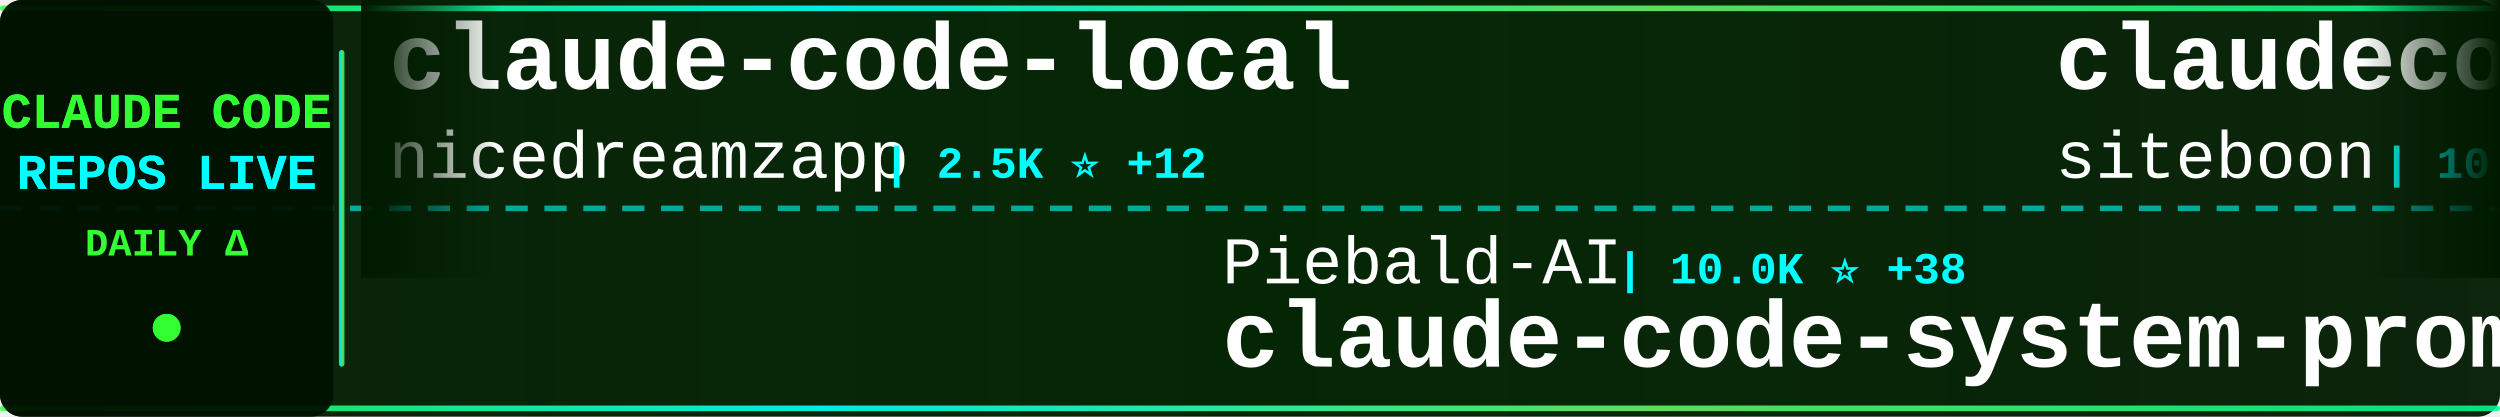
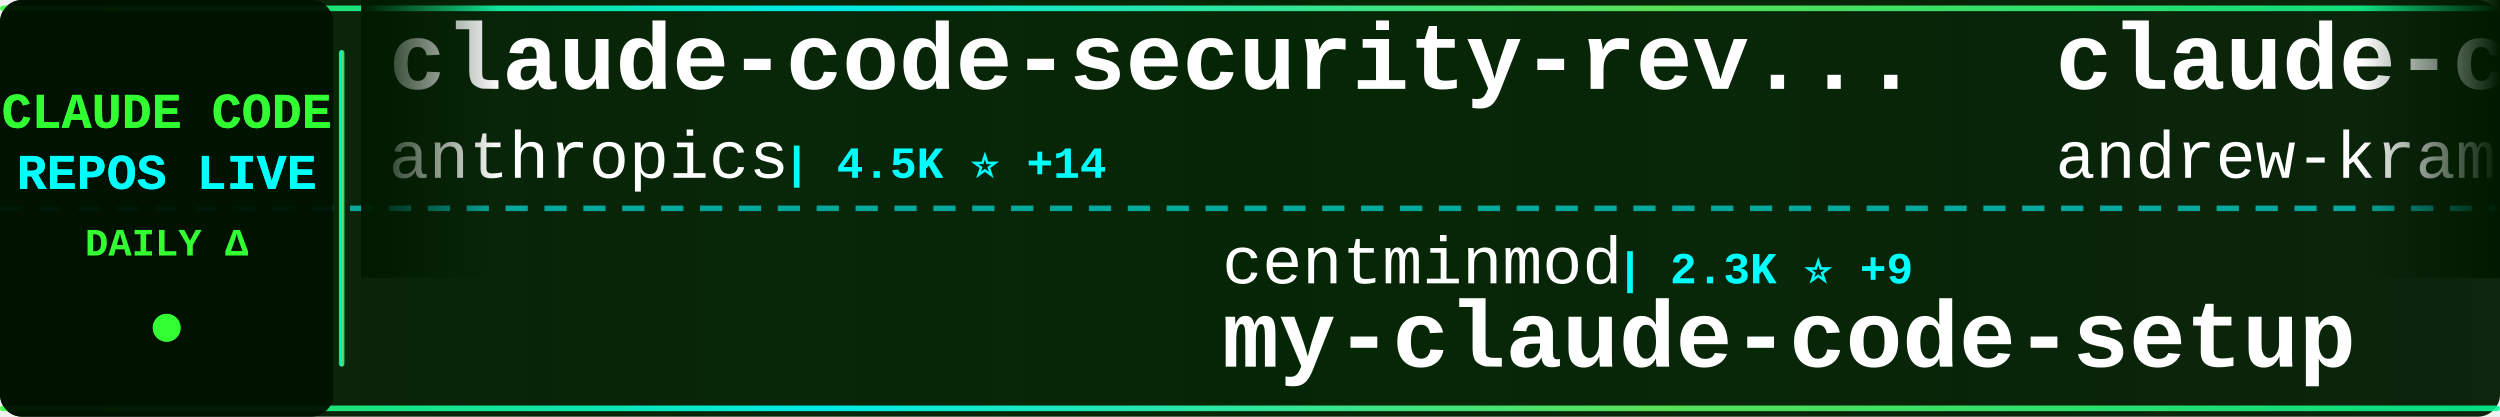
<svg xmlns="http://www.w3.org/2000/svg" width="900" height="150">
  <defs>
    <linearGradient id="tickerBg" x1="0%" y1="0%" x2="100%" y2="0%">
      <stop offset="0%" style="stop-color:#001a00;stop-opacity:0.95" />
      <stop offset="50%" style="stop-color:#002200;stop-opacity:0.98" />
      <stop offset="100%" style="stop-color:#001a00;stop-opacity:0.95" />
    </linearGradient>
    <linearGradient id="borderGrad" x1="0%" y1="0%" x2="100%" y2="0%">
      <stop offset="0%" style="stop-color:#33ff33;stop-opacity:0.85">
        <animate attributeName="stop-opacity" values="0.85;1;0.85" dur="2s" repeatCount="indefinite" />
      </stop>
      <stop offset="33%" style="stop-color:#00ffff;stop-opacity:0.9">
        <animate attributeName="stop-opacity" values="0.9;1;0.9" dur="2.2s" repeatCount="indefinite" />
      </stop>
      <stop offset="66%" style="stop-color:#66ff66;stop-opacity:0.85">
        <animate attributeName="stop-opacity" values="0.85;1;0.85" dur="1.8s" repeatCount="indefinite" />
      </stop>
      <stop offset="100%" style="stop-color:#00ff99;stop-opacity:0.85">
        <animate attributeName="stop-opacity" values="0.85;1;0.85" dur="2s" repeatCount="indefinite" />
      </stop>
    </linearGradient>
    <filter id="textGlow">
      <feGaussianBlur stdDeviation="0.1" result="coloredBlur" />
      <feMerge>
        <feMergeNode in="coloredBlur" />
        <feMergeNode in="SourceGraphic" />
      </feMerge>
    </filter>
    <filter id="metricGlow">
      <feGaussianBlur stdDeviation="0.2" result="coloredBlur" />
      <feMerge>
        <feMergeNode in="coloredBlur" />
        <feMergeNode in="SourceGraphic" />
      </feMerge>
    </filter>
    <linearGradient id="leftFade" x1="0%" y1="0%" x2="100%" y2="0%">
      <stop offset="0%" style="stop-color:#001a00;stop-opacity:1" />
      <stop offset="100%" style="stop-color:#001a00;stop-opacity:0" />
    </linearGradient>
    <linearGradient id="rightFade" x1="0%" y1="0%" x2="100%" y2="0%">
      <stop offset="0%" style="stop-color:#001a00;stop-opacity:0" />
      <stop offset="100%" style="stop-color:#001a00;stop-opacity:1" />
    </linearGradient>
  </defs>
  <rect width="900" height="150" fill="url(#tickerBg)" rx="8" />
  <rect x="0" y="2" width="900" height="2" fill="url(#borderGrad)" rx="1" />
  <rect x="0" y="146" width="900" height="2" fill="url(#borderGrad)" rx="1" />
  <line x1="0" y1="75" x2="900" y2="75" stroke="#00ffff" stroke-width="2" stroke-dasharray="8 6" opacity="0.6" />
  <rect x="0" y="0" width="120" height="150" fill="#001100" opacity="0.95" rx="8" />
  <text x="60" y="46" font-family="'Courier New', monospace" font-size="18" font-weight="bold" fill="#33ff33" text-anchor="middle" filter="url(#textGlow)">
    CLAUDE CODE
  </text>
  <text x="60" y="68" font-family="'Courier New', monospace" font-size="18" font-weight="bold" fill="#00ffff" text-anchor="middle" filter="url(#textGlow)">
    REPOS LIVE
  </text>
  <text x="60" y="92" font-family="'Courier New', monospace" font-size="14" font-weight="bold" fill="#33ff33" text-anchor="middle">
    DAILY Δ
  </text>
  <circle cx="60" cy="118" r="5" fill="#33ff33" filter="url(#metricGlow)">
    <animate attributeName="r" values="4;6;4" dur="1.5s" repeatCount="indefinite" />
    <animate attributeName="opacity" values="0.6;1;0.6" dur="1.5s" repeatCount="indefinite" />
  </circle>
  <rect x="122" y="18" width="2" height="114" fill="url(#borderGrad)" rx="1" />
  <clipPath id="tickerClip">
    <rect x="130" y="0" width="770" height="150" />
  </clipPath>
  <g clip-path="url(#tickerClip)">
    <g id="tickerItems">
      <animateTransform attributeName="transform" attributeType="XML" type="translate" from="0 0" to="-3000 0" dur="54s" repeatCount="indefinite" />
      <g transform="translate(0, 0)">
-         <text x="140" y="32" font-family="'Courier New', monospace" font-size="34" font-weight="bold" fill="#ffffff">claude-code-local</text>
-         <text x="140" y="64" font-family="'Courier New', monospace" font-size="24" font-weight="normal" fill="#ffffff" opacity="1.0">nicedreamzapp</text>
-         <text x="318" y="64" font-family="'Courier New', monospace" font-size="16" font-weight="bold" fill="#00ffff"> | 2.5K ⭐ +12</text>
+         <text x="140" y="32" font-family="'Courier New', monospace" font-size="34" font-weight="bold" fill="#ffffff">claude-code-security-rev...</text>
+         <text x="140" y="64" font-family="'Courier New', monospace" font-size="24" font-weight="normal" fill="#ffffff" opacity="1.0">anthropics</text>
+         <text x="282" y="64" font-family="'Courier New', monospace" font-size="16" font-weight="bold" fill="#00ffff"> | 4.5K ⭐ +14</text>
      </g>
      <g transform="translate(300, 0)">
-         <text x="140" y="102" font-family="'Courier New', monospace" font-size="24" font-weight="normal" fill="#ffffff" opacity="1.0">Piebald-AI</text>
-         <text x="282" y="102" font-family="'Courier New', monospace" font-size="16" font-weight="bold" fill="#00ffff"> | 10.0K ⭐ +38</text>
-         <text x="140" y="132" font-family="'Courier New', monospace" font-size="34" font-weight="bold" fill="#ffffff">claude-code-system-promp...</text>
+         <text x="140" y="102" font-family="'Courier New', monospace" font-size="24" font-weight="normal" fill="#ffffff" opacity="1.0">centminmod</text>
+         <text x="282" y="102" font-family="'Courier New', monospace" font-size="16" font-weight="bold" fill="#00ffff"> | 2.3K ⭐ +9</text>
+         <text x="140" y="132" font-family="'Courier New', monospace" font-size="34" font-weight="bold" fill="#ffffff">my-claude-code-setup</text>
      </g>
      <g transform="translate(600, 0)">
-         <text x="140" y="32" font-family="'Courier New', monospace" font-size="34" font-weight="bold" fill="#ffffff">claudecodeui</text>
-         <text x="140" y="64" font-family="'Courier New', monospace" font-size="24" font-weight="normal" fill="#ffffff" opacity="1.0">siteboon</text>
-         <text x="258" y="64" font-family="'Courier New', monospace" font-size="16" font-weight="bold" fill="#00ffff"> | 10.7K ⭐ +48</text>
+         <text x="140" y="32" font-family="'Courier New', monospace" font-size="34" font-weight="bold" fill="#ffffff">claude-code-source-build</text>
+         <text x="140" y="64" font-family="'Courier New', monospace" font-size="24" font-weight="normal" fill="#ffffff" opacity="1.0">andrew-kramer-inno</text>
+         <text x="378" y="64" font-family="'Courier New', monospace" font-size="16" font-weight="bold" fill="#00ffff"> | 586 ⭐</text>
      </g>
      <g transform="translate(900, 0)">
-         <text x="140" y="102" font-family="'Courier New', monospace" font-size="24" font-weight="normal" fill="#ffffff" opacity="1.0">affaan-m</text>
-         <text x="258" y="102" font-family="'Courier New', monospace" font-size="16" font-weight="bold" fill="#00ffff"> | 175.5K ⭐ +633</text>
-         <text x="140" y="132" font-family="'Courier New', monospace" font-size="34" font-weight="bold" fill="#ffffff">everything-claude-code</text>
+         <text x="140" y="102" font-family="'Courier New', monospace" font-size="24" font-weight="normal" fill="#ffffff" opacity="1.0">frankbria</text>
+         <text x="270" y="102" font-family="'Courier New', monospace" font-size="16" font-weight="bold" fill="#00ffff"> | 9.0K ⭐ +15</text>
+         <text x="140" y="132" font-family="'Courier New', monospace" font-size="34" font-weight="bold" fill="#ffffff">ralph-claude-code</text>
      </g>
      <g transform="translate(1200, 0)">
-         <text x="140" y="32" font-family="'Courier New', monospace" font-size="34" font-weight="bold" fill="#ffffff">CLIProxyAPI</text>
-         <text x="140" y="64" font-family="'Courier New', monospace" font-size="24" font-weight="normal" fill="#ffffff" opacity="1.0">router-for-me</text>
-         <text x="318" y="64" font-family="'Courier New', monospace" font-size="16" font-weight="bold" fill="#00ffff"> | 31.3K ⭐ +265</text>
+         <text x="140" y="32" font-family="'Courier New', monospace" font-size="34" font-weight="bold" fill="#ffffff">claude-code-sourcemap</text>
+         <text x="140" y="64" font-family="'Courier New', monospace" font-size="24" font-weight="normal" fill="#ffffff" opacity="1.0">Hyper66666</text>
+         <text x="282" y="64" font-family="'Courier New', monospace" font-size="16" font-weight="bold" fill="#00ffff"> | 213 ⭐</text>
      </g>
      <g transform="translate(1500, 0)">
-         <text x="140" y="102" font-family="'Courier New', monospace" font-size="24" font-weight="normal" fill="#ffffff" opacity="1.0">AprilNEA</text>
-         <text x="258" y="102" font-family="'Courier New', monospace" font-size="16" font-weight="bold" fill="#00ffff"> | 376 ⭐</text>
-         <text x="140" y="132" font-family="'Courier New', monospace" font-size="34" font-weight="bold" fill="#ffffff">claude-code-source</text>
+         <text x="140" y="102" font-family="'Courier New', monospace" font-size="24" font-weight="normal" fill="#ffffff" opacity="1.0">AICoderTudou</text>
+         <text x="306" y="102" font-family="'Courier New', monospace" font-size="16" font-weight="bold" fill="#00ffff"> | 497 ⭐</text>
+         <text x="140" y="132" font-family="'Courier New', monospace" font-size="34" font-weight="bold" fill="#ffffff">claude-code-tudou</text>
      </g>
      <g transform="translate(1800, 0)">
-         <text x="140" y="32" font-family="'Courier New', monospace" font-size="34" font-weight="bold" fill="#ffffff">claude-code-showcase</text>
-         <text x="140" y="64" font-family="'Courier New', monospace" font-size="24" font-weight="normal" fill="#ffffff" opacity="1.0">ChrisWiles</text>
-         <text x="282" y="64" font-family="'Courier New', monospace" font-size="16" font-weight="bold" fill="#00ffff"> | 5.9K ⭐ +3</text>
+         <text x="140" y="32" font-family="'Courier New', monospace" font-size="34" font-weight="bold" fill="#ffffff">claude-code-infrastructu...</text>
+         <text x="140" y="64" font-family="'Courier New', monospace" font-size="24" font-weight="normal" fill="#ffffff" opacity="1.0">diet103</text>
+         <text x="246" y="64" font-family="'Courier New', monospace" font-size="16" font-weight="bold" fill="#00ffff"> | 9.6K ⭐ +2</text>
      </g>
      <g transform="translate(2100, 0)">
-         <text x="140" y="102" font-family="'Courier New', monospace" font-size="24" font-weight="normal" fill="#ffffff" opacity="1.0">Pimzino</text>
-         <text x="246" y="102" font-family="'Courier New', monospace" font-size="16" font-weight="bold" fill="#00ffff"> | 3.7K ⭐ +2</text>
-         <text x="140" y="132" font-family="'Courier New', monospace" font-size="34" font-weight="bold" fill="#ffffff">claude-code-spec-workflo...</text>
+         <text x="140" y="102" font-family="'Courier New', monospace" font-size="24" font-weight="normal" fill="#ffffff" opacity="1.0">LING71671</text>
+         <text x="270" y="102" font-family="'Courier New', monospace" font-size="16" font-weight="bold" fill="#00ffff"> | 813 ⭐ +3</text>
+         <text x="140" y="132" font-family="'Courier New', monospace" font-size="34" font-weight="bold" fill="#ffffff">Open-ClaudeCode</text>
      </g>
      <g transform="translate(2400, 0)">
-         <text x="140" y="32" font-family="'Courier New', monospace" font-size="34" font-weight="bold" fill="#ffffff">collection-claude-code-s...</text>
-         <text x="140" y="64" font-family="'Courier New', monospace" font-size="24" font-weight="normal" fill="#ffffff" opacity="1.0">chauncygu</text>
-         <text x="270" y="64" font-family="'Courier New', monospace" font-size="16" font-weight="bold" fill="#00ffff"> | 2.4K ⭐ +10</text>
+         <text x="140" y="32" font-family="'Courier New', monospace" font-size="34" font-weight="bold" fill="#ffffff">oh-my-claudecode</text>
+         <text x="140" y="64" font-family="'Courier New', monospace" font-size="24" font-weight="normal" fill="#ffffff" opacity="1.0">Yeachan-Heo</text>
+         <text x="294" y="64" font-family="'Courier New', monospace" font-size="16" font-weight="bold" fill="#00ffff"> | 33.0K ⭐ +195</text>
      </g>
      <g transform="translate(2700, 0)">
-         <text x="140" y="102" font-family="'Courier New', monospace" font-size="24" font-weight="normal" fill="#ffffff" opacity="1.0">wshobson</text>
-         <text x="258" y="102" font-family="'Courier New', monospace" font-size="16" font-weight="bold" fill="#00ffff"> | 35.0K ⭐ +58</text>
-         <text x="140" y="132" font-family="'Courier New', monospace" font-size="34" font-weight="bold" fill="#ffffff">agents</text>
+         <text x="140" y="102" font-family="'Courier New', monospace" font-size="24" font-weight="normal" fill="#ffffff" opacity="1.0">alejandrobalderas</text>
+         <text x="366" y="102" font-family="'Courier New', monospace" font-size="16" font-weight="bold" fill="#00ffff"> | 1.9K ⭐ +6</text>
+         <text x="140" y="132" font-family="'Courier New', monospace" font-size="34" font-weight="bold" fill="#ffffff">claude-code-from-source</text>
      </g>
      <g transform="translate(3000, 0)">
-         <text x="140" y="32" font-family="'Courier New', monospace" font-size="34" font-weight="bold" fill="#ffffff">claude-code-local</text>
-         <text x="140" y="64" font-family="'Courier New', monospace" font-size="24" font-weight="normal" fill="#ffffff" opacity="1.0">nicedreamzapp</text>
-         <text x="318" y="64" font-family="'Courier New', monospace" font-size="16" font-weight="bold" fill="#00ffff"> | 2.5K ⭐ +12</text>
+         <text x="140" y="32" font-family="'Courier New', monospace" font-size="34" font-weight="bold" fill="#ffffff">claude-code-security-rev...</text>
+         <text x="140" y="64" font-family="'Courier New', monospace" font-size="24" font-weight="normal" fill="#ffffff" opacity="1.0">anthropics</text>
+         <text x="282" y="64" font-family="'Courier New', monospace" font-size="16" font-weight="bold" fill="#00ffff"> | 4.5K ⭐ +14</text>
      </g>
      <g transform="translate(3300, 0)">
-         <text x="140" y="102" font-family="'Courier New', monospace" font-size="24" font-weight="normal" fill="#ffffff" opacity="1.0">Piebald-AI</text>
-         <text x="282" y="102" font-family="'Courier New', monospace" font-size="16" font-weight="bold" fill="#00ffff"> | 10.0K ⭐ +38</text>
-         <text x="140" y="132" font-family="'Courier New', monospace" font-size="34" font-weight="bold" fill="#ffffff">claude-code-system-promp...</text>
+         <text x="140" y="102" font-family="'Courier New', monospace" font-size="24" font-weight="normal" fill="#ffffff" opacity="1.0">centminmod</text>
+         <text x="282" y="102" font-family="'Courier New', monospace" font-size="16" font-weight="bold" fill="#00ffff"> | 2.3K ⭐ +9</text>
+         <text x="140" y="132" font-family="'Courier New', monospace" font-size="34" font-weight="bold" fill="#ffffff">my-claude-code-setup</text>
      </g>
      <g transform="translate(3600, 0)">
-         <text x="140" y="32" font-family="'Courier New', monospace" font-size="34" font-weight="bold" fill="#ffffff">claudecodeui</text>
-         <text x="140" y="64" font-family="'Courier New', monospace" font-size="24" font-weight="normal" fill="#ffffff" opacity="1.0">siteboon</text>
-         <text x="258" y="64" font-family="'Courier New', monospace" font-size="16" font-weight="bold" fill="#00ffff"> | 10.7K ⭐ +48</text>
+         <text x="140" y="32" font-family="'Courier New', monospace" font-size="34" font-weight="bold" fill="#ffffff">claude-code-source-build</text>
+         <text x="140" y="64" font-family="'Courier New', monospace" font-size="24" font-weight="normal" fill="#ffffff" opacity="1.0">andrew-kramer-inno</text>
+         <text x="378" y="64" font-family="'Courier New', monospace" font-size="16" font-weight="bold" fill="#00ffff"> | 586 ⭐</text>
      </g>
      <g transform="translate(3900, 0)">
-         <text x="140" y="102" font-family="'Courier New', monospace" font-size="24" font-weight="normal" fill="#ffffff" opacity="1.0">affaan-m</text>
-         <text x="258" y="102" font-family="'Courier New', monospace" font-size="16" font-weight="bold" fill="#00ffff"> | 175.5K ⭐ +633</text>
-         <text x="140" y="132" font-family="'Courier New', monospace" font-size="34" font-weight="bold" fill="#ffffff">everything-claude-code</text>
+         <text x="140" y="102" font-family="'Courier New', monospace" font-size="24" font-weight="normal" fill="#ffffff" opacity="1.0">frankbria</text>
+         <text x="270" y="102" font-family="'Courier New', monospace" font-size="16" font-weight="bold" fill="#00ffff"> | 9.0K ⭐ +15</text>
+         <text x="140" y="132" font-family="'Courier New', monospace" font-size="34" font-weight="bold" fill="#ffffff">ralph-claude-code</text>
      </g>
    </g>
  </g>
  <rect x="130" y="0" width="50" height="100" fill="url(#leftFade)" />
  <rect x="850" y="0" width="50" height="100" fill="url(#rightFade)" />
</svg>
